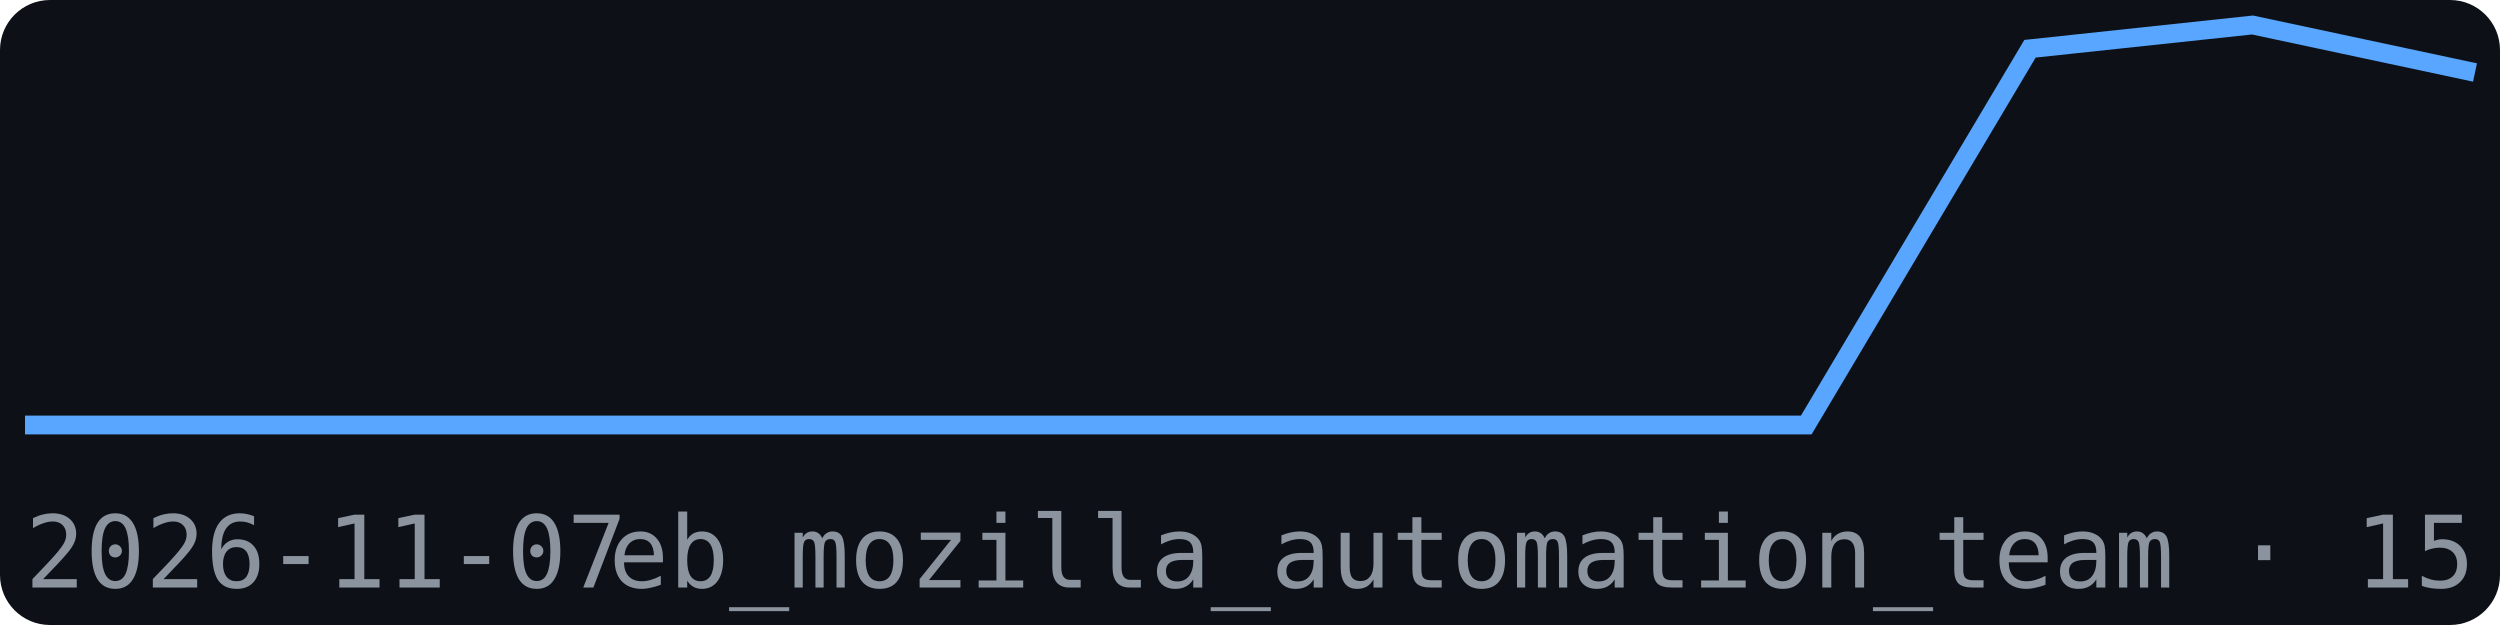
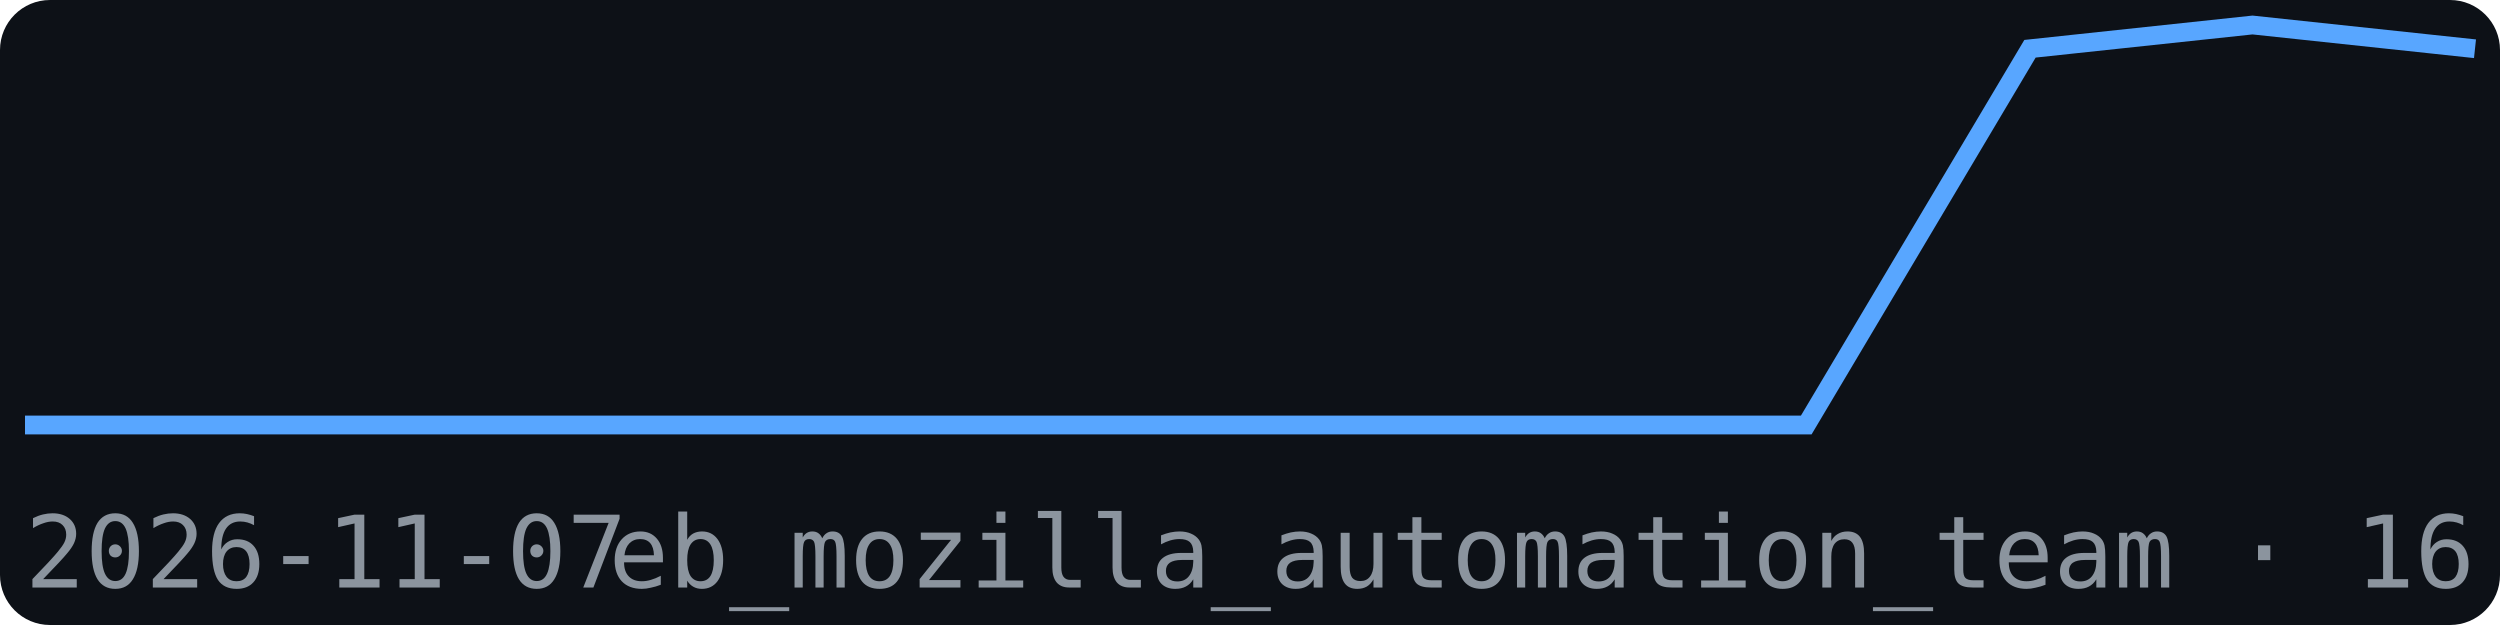
<svg xmlns="http://www.w3.org/2000/svg" width="200" height="50" viewBox="0 0 200 50" font-family="monospace">
  <rect width="200" height="50" fill="#0d1117" rx="4" />
-   <polyline points="2.0,34.0 19.8,34.0 37.6,34.0 55.5,34.0 73.3,34.0 91.1,34.0 108.9,34.0 126.7,34.0 144.5,34.0 162.4,3.9 180.2,2.0 198.0,5.8" fill="none" stroke="#58a6ff" stroke-width="1.5" />
+   <polyline points="2.0,34.0 19.8,34.0 37.6,34.0 55.5,34.0 73.3,34.0 91.1,34.0 108.9,34.0 126.7,34.0 144.5,34.0 162.4,3.9 180.2,2.0 198.0,3.9" fill="none" stroke="#58a6ff" stroke-width="1.5" />
  <text x="2" y="47" font-size="8" fill="#8b949e">2026-11-07</text>
-   <text x="198" y="47" font-size="8" fill="#8b949e" text-anchor="end">eb_mozilla_automation_team · 15</text>
+   <text x="198" y="47" font-size="8" fill="#8b949e" text-anchor="end">eb_mozilla_automation_team · 16</text>
</svg>
